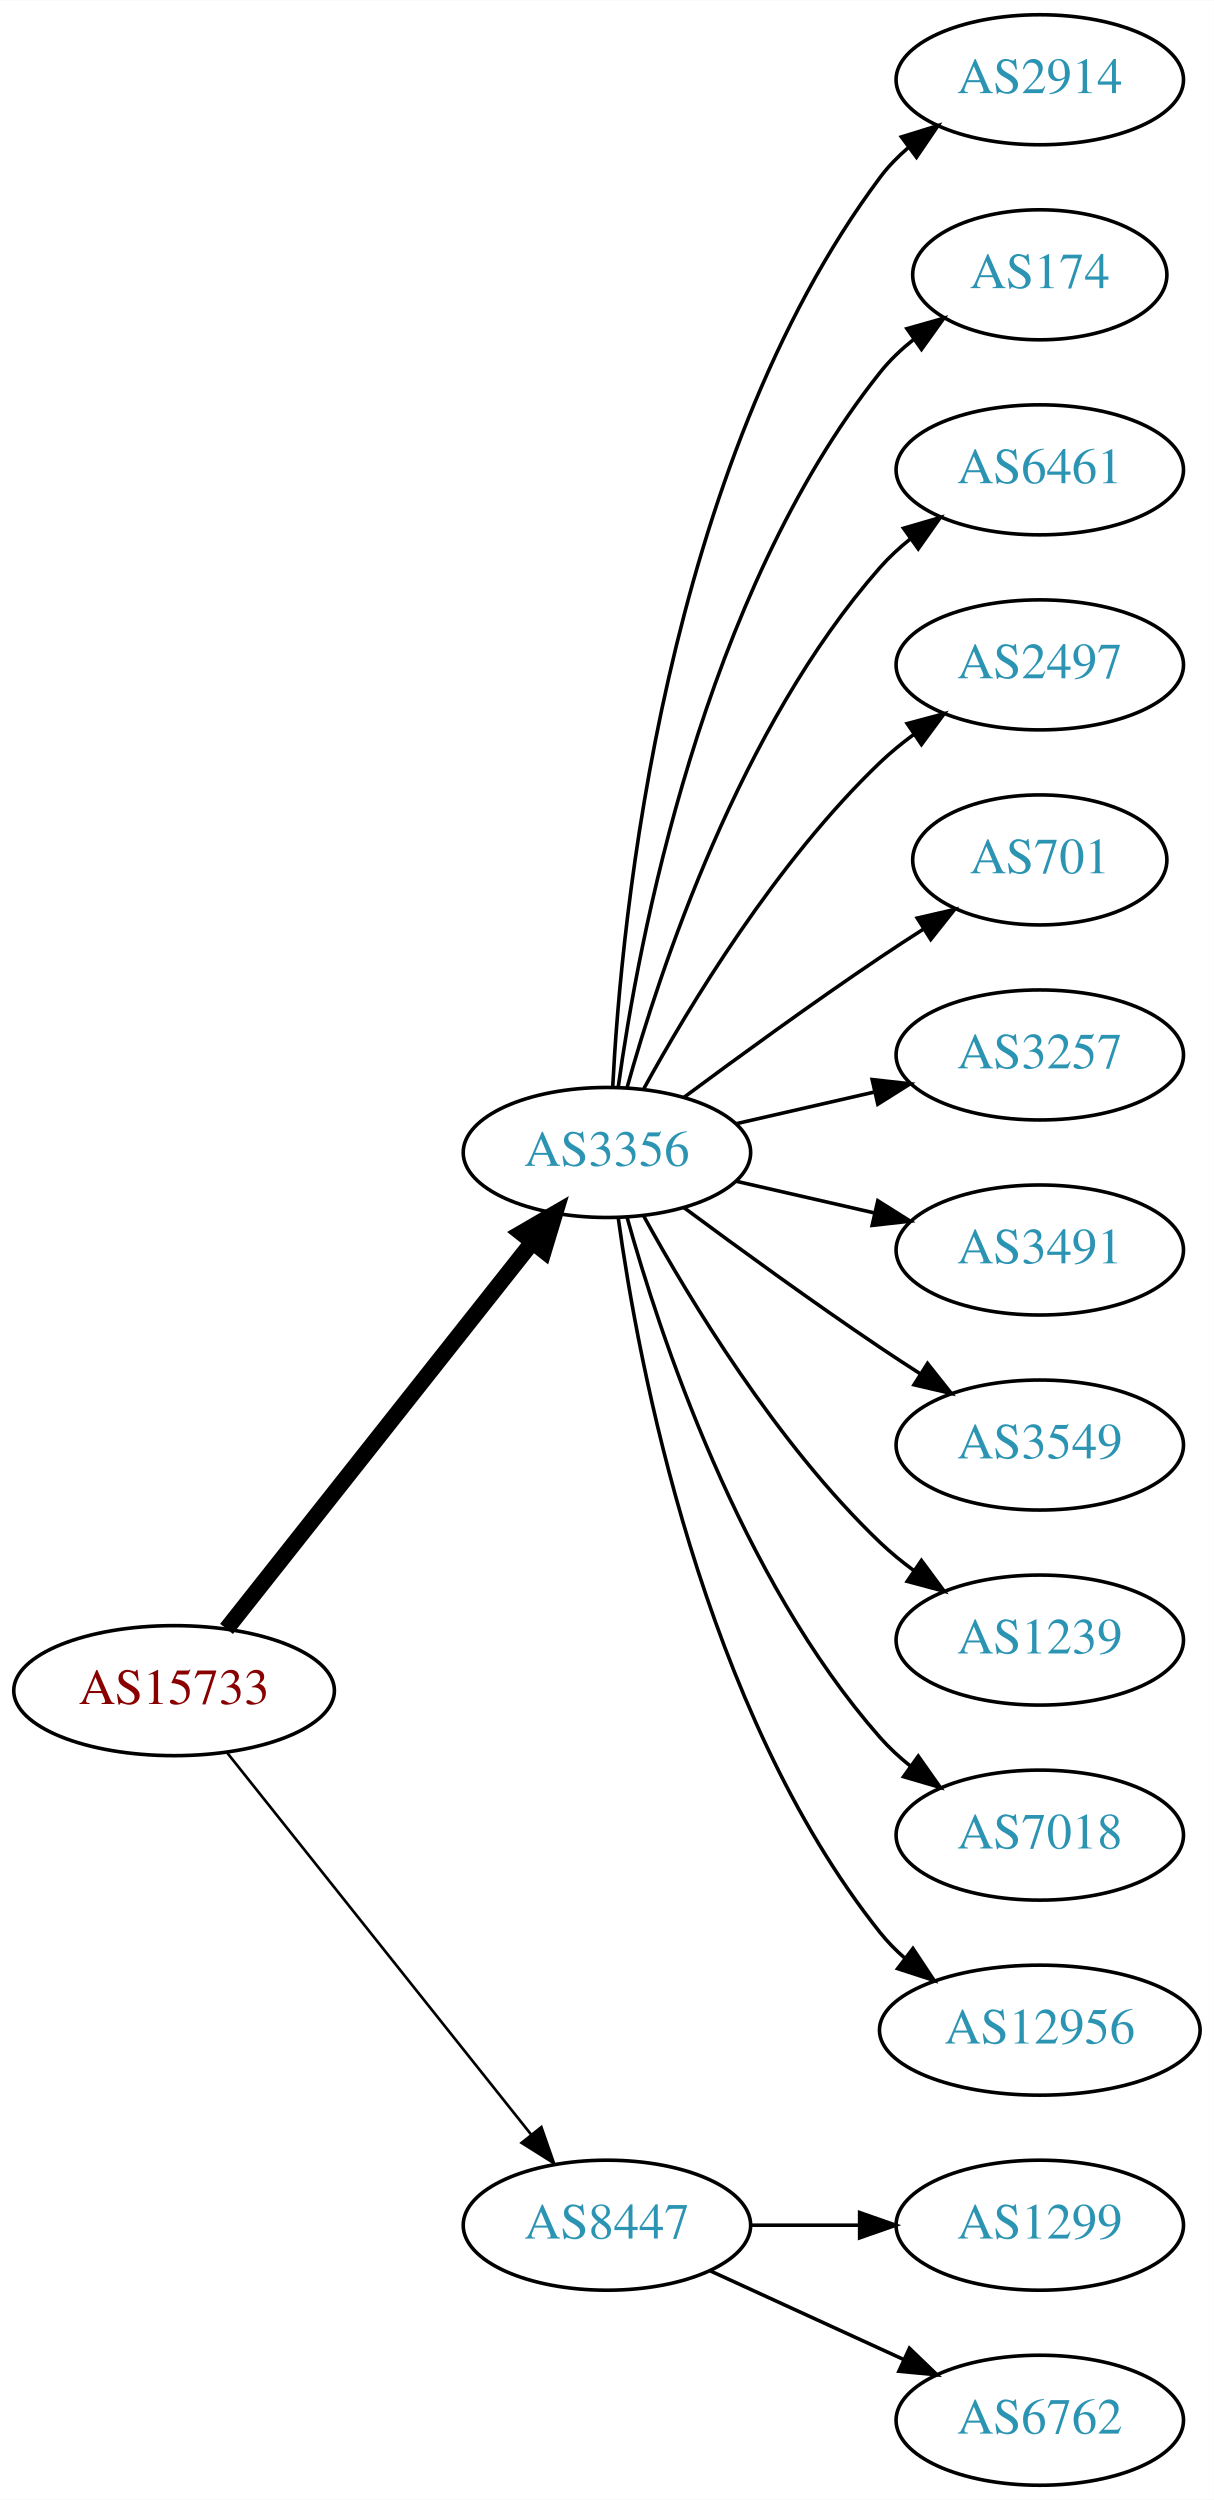
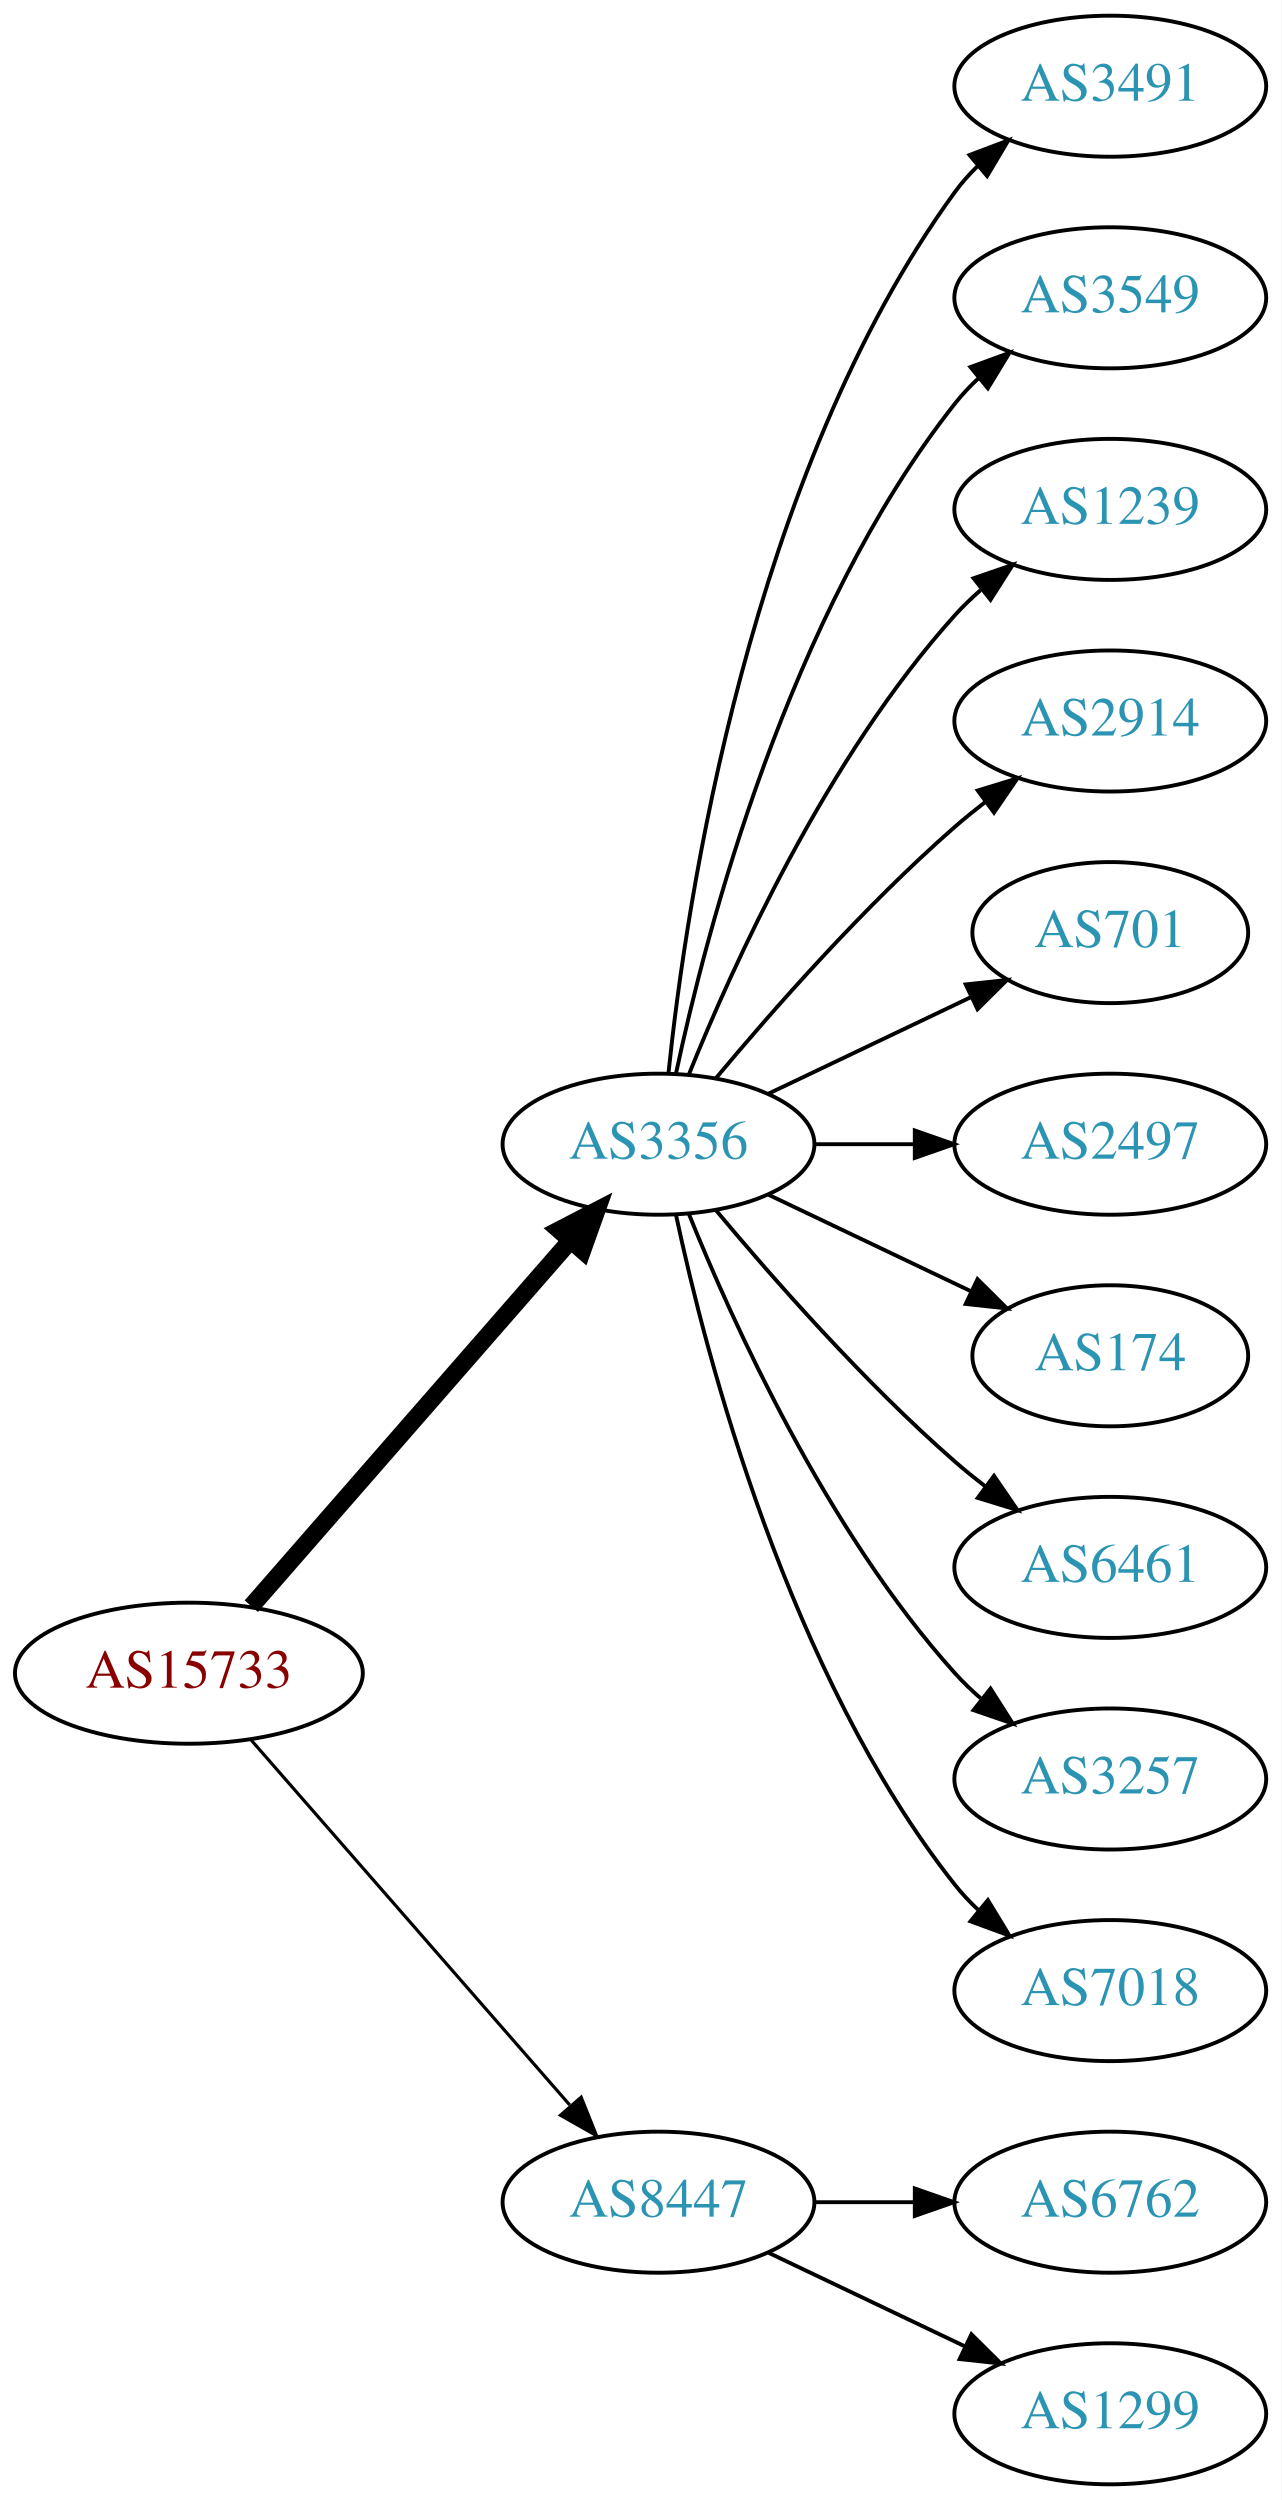
- <svg xmlns="http://www.w3.org/2000/svg" xmlns:xlink="http://www.w3.org/1999/xlink" width="336pt" height="692pt" viewBox="0.00 0.00 336.08 692.00">
-   <g id="graph0" class="graph" transform="scale(1 1) rotate(0) translate(4 688)">
-     <polygon fill="white" stroke="none" points="-4,4 -4,-688 332.077,-688 332.077,4 -4,4" />
+ <svg xmlns="http://www.w3.org/2000/svg" xmlns:xlink="http://www.w3.org/1999/xlink" width="327pt" height="638pt" viewBox="0.00 0.00 326.98 638.00">
+   <g id="graph0" class="graph" transform="scale(1 1) rotate(0) translate(4 634)">
+     <polygon fill="white" stroke="none" points="-4,4 -4,-634 322.978,-634 322.978,4 -4,4" />
    <g id="node1" class="node">
      <g id="a_node1">
        <a xlink:href="/asn/15733" xlink:title="AS15733 ~ Corporate Datacenter Austria [AT]">
-           <ellipse fill="#ffffff" stroke="black" cx="44.196" cy="-220" rx="44.393" ry="18" />
-           <text text-anchor="middle" x="44.196" y="-216.3" font-family="Times,serif" font-size="14.00" fill="#880000">AS15733</text>
+           <ellipse fill="#ffffff" stroke="black" cx="44.196" cy="-207" rx="44.393" ry="18" />
+           <text text-anchor="middle" x="44.196" y="-203.3" font-family="Times,serif" font-size="14.00" fill="#880000">AS15733</text>
        </a>
      </g>
    </g>
    <g id="node2" class="node">
      <g id="a_node2">
        <a xlink:href="/asn/3356" xlink:title="AS3356 ~ Level 3 Parent, LLC [US]">
-           <ellipse fill="#ffffff" stroke="black" cx="164.039" cy="-369" rx="39.794" ry="18" />
-           <text text-anchor="middle" x="164.039" y="-365.3" font-family="Times,serif" font-size="14.00" fill="#2c94b3">AS3356</text>
+           <ellipse fill="#ffffff" stroke="black" cx="164.039" cy="-342" rx="39.794" ry="18" />
+           <text text-anchor="middle" x="164.039" y="-338.3" font-family="Times,serif" font-size="14.00" fill="#2c94b3">AS3356</text>
        </a>
      </g>
    </g>
    <g id="edge1" class="edge">
-       <path fill="none" stroke="black" stroke-width="4.5" d="M58.714,-237.092C79.492,-263.364 119.383,-313.802 143.365,-344.125" />
-       <polygon fill="black" stroke="black" stroke-width="4.5" points="140.387,-346.706 149.678,-352.107 146.563,-341.821 140.387,-346.706" />
+       <path fill="none" stroke="black" stroke-width="4.5" d="M60.121,-224.098C80.663,-247.631 117.782,-290.155 141.379,-317.187" />
+       <polygon fill="black" stroke="black" stroke-width="4.5" points="138.692,-320.097 148.235,-325.041 144.625,-314.918 138.692,-320.097" />
    </g>
    <g id="node3" class="node">
      <g id="a_node3">
        <a xlink:href="/asn/8447" xlink:title="AS8447 ~ A1 Telekom Austria AG [AT]">
          <ellipse fill="#ffffff" stroke="black" cx="164.039" cy="-72" rx="39.794" ry="18" />
          <text text-anchor="middle" x="164.039" y="-68.3" font-family="Times,serif" font-size="14.00" fill="#2c94b3">AS8447</text>
        </a>
      </g>
    </g>
    <g id="edge2" class="edge">
-       <path fill="none" stroke="black" stroke-width="0.75" d="M58.945,-202.733C79.7,-176.666 119.146,-127.126 143.07,-97.079" />
-       <polygon fill="black" stroke="black" stroke-width="0.75" points="145.887,-99.16 149.378,-89.157 140.41,-94.8 145.887,-99.16" />
+       <path fill="none" stroke="black" stroke-width="0.818" d="M60.121,-189.902C80.663,-166.369 117.782,-123.845 141.379,-96.813" />
+       <polygon fill="black" stroke="black" stroke-width="0.818" points="144.296,-98.794 148.235,-88.959 139.022,-94.191 144.296,-98.794" />
    </g>
    <g id="node4" class="node">
      <g id="a_node4">
-         <a xlink:href="/asn/2914" xlink:title="AS2914 ~ NTT America, Inc. [US]">
-           <ellipse fill="#ffffff" stroke="black" cx="283.881" cy="-666" rx="39.794" ry="18" />
-           <text text-anchor="middle" x="283.881" y="-662.3" font-family="Times,serif" font-size="14.00" fill="#2c94b3">AS2914</text>
+         <a xlink:href="/asn/3491" xlink:title="AS3491 ~ PCCW Global, Inc. [US]">
+           <ellipse fill="#ffffff" stroke="black" cx="279.332" cy="-612" rx="39.794" ry="18" />
+           <text text-anchor="middle" x="279.332" y="-608.3" font-family="Times,serif" font-size="14.00" fill="#2c94b3">AS3491</text>
        </a>
      </g>
    </g>
    <g id="edge3" class="edge">
-       <path fill="none" stroke="black" d="M165.63,-387.023C168.007,-433.412 179.925,-558.893 239.685,-639 241.933,-642.013 244.624,-644.769 247.551,-647.272" />
-       <polygon fill="black" stroke="black" points="245.582,-650.169 255.702,-653.303 249.746,-644.542 245.582,-650.169" />
+       <path fill="none" stroke="black" d="M166.595,-360.256C171.066,-403.303 187.199,-512.94 239.685,-585 241.402,-587.357 243.389,-589.581 245.538,-591.663" />
+       <polygon fill="black" stroke="black" points="243.402,-594.439 253.313,-598.183 247.9,-589.075 243.402,-594.439" />
    </g>
    <g id="node5" class="node">
      <g id="a_node5">
-         <a xlink:href="/asn/174" xlink:title="AS174 ~ Cogent Communications [US]">
-           <ellipse fill="#ffffff" stroke="black" cx="283.881" cy="-612" rx="35.194" ry="18" />
-           <text text-anchor="middle" x="283.881" y="-608.3" font-family="Times,serif" font-size="14.00" fill="#2c94b3">AS174</text>
+         <a xlink:href="/asn/3549" xlink:title="AS3549 ~ Level 3 Parent, LLC [US]">
+           <ellipse fill="#ffffff" stroke="black" cx="279.332" cy="-558" rx="39.794" ry="18" />
+           <text text-anchor="middle" x="279.332" y="-554.3" font-family="Times,serif" font-size="14.00" fill="#2c94b3">AS3549</text>
        </a>
      </g>
    </g>
    <g id="edge4" class="edge">
-       <path fill="none" stroke="black" d="M167.178,-387.17C172.678,-426.974 190.504,-523.233 239.685,-585 242.35,-588.347 245.55,-591.393 248.988,-594.132" />
-       <polygon fill="black" stroke="black" points="247.106,-597.087 257.302,-599.965 251.126,-591.357 247.106,-597.087" />
+       <path fill="none" stroke="black" d="M168.529,-360.16C176.16,-396.03 197.152,-477.155 239.685,-531 241.493,-533.288 243.545,-535.462 245.74,-537.51" />
+       <polygon fill="black" stroke="black" points="243.651,-540.323 253.6,-543.966 248.094,-534.914 243.651,-540.323" />
    </g>
    <g id="node6" class="node">
      <g id="a_node6">
-         <a xlink:href="/asn/6461" xlink:title="AS6461 ~ Zayo Bandwidth [US]">
-           <ellipse fill="#ffffff" stroke="black" cx="283.881" cy="-558" rx="39.794" ry="18" />
-           <text text-anchor="middle" x="283.881" y="-554.3" font-family="Times,serif" font-size="14.00" fill="#2c94b3">AS6461</text>
+         <a xlink:href="/asn/1239" xlink:title="AS1239 ~ Sprint [US]">
+           <ellipse fill="#ffffff" stroke="black" cx="279.332" cy="-504" rx="39.794" ry="18" />
+           <text text-anchor="middle" x="279.332" y="-500.3" font-family="Times,serif" font-size="14.00" fill="#2c94b3">AS1239</text>
        </a>
      </g>
    </g>
    <g id="edge5" class="edge">
-       <path fill="none" stroke="black" d="M169.612,-386.946C178.517,-418.995 200.801,-486.842 239.685,-531 242.169,-533.821 245.019,-536.449 248.044,-538.871" />
-       <polygon fill="black" stroke="black" points="246.162,-541.828 256.334,-544.791 250.23,-536.131 246.162,-541.828" />
+       <path fill="none" stroke="black" d="M171.786,-359.787C182.837,-387.243 206.891,-440.578 239.685,-477 241.688,-479.224 243.906,-481.363 246.239,-483.397" />
+       <polygon fill="black" stroke="black" points="244.437,-486.433 254.458,-489.873 248.769,-480.935 244.437,-486.433" />
    </g>
    <g id="node7" class="node">
      <g id="a_node7">
-         <a xlink:href="/asn/2497" xlink:title="AS2497 ~ Internet Initiative Japan Inc. [JP]">
-           <ellipse fill="#ffffff" stroke="black" cx="283.881" cy="-504" rx="39.794" ry="18" />
-           <text text-anchor="middle" x="283.881" y="-500.3" font-family="Times,serif" font-size="14.00" fill="#2c94b3">AS2497</text>
+         <a xlink:href="/asn/2914" xlink:title="AS2914 ~ NTT America, Inc. [US]">
+           <ellipse fill="#ffffff" stroke="black" cx="279.332" cy="-450" rx="39.794" ry="18" />
+           <text text-anchor="middle" x="279.332" y="-446.3" font-family="Times,serif" font-size="14.00" fill="#2c94b3">AS2914</text>
        </a>
      </g>
    </g>
    <g id="edge6" class="edge">
-       <path fill="none" stroke="black" d="M174.28,-386.713C186.825,-409.561 211.002,-449.611 239.685,-477 242.553,-479.739 245.742,-482.347 249.051,-484.785" />
-       <polygon fill="black" stroke="black" points="247.175,-487.742 257.411,-490.477 251.114,-481.956 247.175,-487.742" />
+       <path fill="none" stroke="black" d="M178.669,-358.817C192.951,-375.929 216.498,-402.745 239.685,-423 242.151,-425.154 244.789,-427.294 247.487,-429.372" />
+       <polygon fill="black" stroke="black" points="245.512,-432.264 255.641,-435.37 249.66,-426.625 245.512,-432.264" />
    </g>
    <g id="node8" class="node">
      <g id="a_node8">
        <a xlink:href="/asn/701" xlink:title="AS701 ~ UUNET [US]">
-           <ellipse fill="#ffffff" stroke="black" cx="283.881" cy="-450" rx="35.194" ry="18" />
-           <text text-anchor="middle" x="283.881" y="-446.3" font-family="Times,serif" font-size="14.00" fill="#2c94b3">AS701</text>
+           <ellipse fill="#ffffff" stroke="black" cx="279.332" cy="-396" rx="35.194" ry="18" />
+           <text text-anchor="middle" x="279.332" y="-392.3" font-family="Times,serif" font-size="14.00" fill="#2c94b3">AS701</text>
        </a>
      </g>
    </g>
    <g id="edge7" class="edge">
-       <path fill="none" stroke="black" d="M185.369,-384.277C200.231,-395.304 220.976,-410.407 239.685,-423 243.502,-425.569 247.552,-428.21 251.583,-430.786" />
-       <polygon fill="black" stroke="black" points="249.952,-433.895 260.277,-436.271 253.687,-427.975 249.952,-433.895" />
+       <path fill="none" stroke="black" d="M192.175,-354.934C207.607,-362.29 227.092,-371.577 243.628,-379.459" />
+       <polygon fill="black" stroke="black" points="242.436,-382.768 252.969,-383.911 245.448,-376.449 242.436,-382.768" />
    </g>
    <g id="node9" class="node">
      <g id="a_node9">
-         <a xlink:href="/asn/3257" xlink:title="AS3257 ~ GTT [DE]">
-           <ellipse fill="#ffffff" stroke="black" cx="283.881" cy="-396" rx="39.794" ry="18" />
-           <text text-anchor="middle" x="283.881" y="-392.3" font-family="Times,serif" font-size="14.00" fill="#2c94b3">AS3257</text>
+         <a xlink:href="/asn/2497" xlink:title="AS2497 ~ Internet Initiative Japan Inc. [JP]">
+           <ellipse fill="#ffffff" stroke="black" cx="279.332" cy="-342" rx="39.794" ry="18" />
+           <text text-anchor="middle" x="279.332" y="-338.3" font-family="Times,serif" font-size="14.00" fill="#2c94b3">AS2497</text>
        </a>
      </g>
    </g>
    <g id="edge8" class="edge">
-       <path fill="none" stroke="black" d="M199.758,-376.955C211.758,-379.704 225.379,-382.825 238.071,-385.733" />
-       <polygon fill="black" stroke="black" points="237.474,-389.187 248.003,-388.009 239.037,-382.364 237.474,-389.187" />
+       <path fill="none" stroke="black" d="M203.711,-342C211.914,-342 220.678,-342 229.21,-342" />
+       <polygon fill="black" stroke="black" points="229.449,-345.5 239.449,-342 229.449,-338.5 229.449,-345.5" />
    </g>
    <g id="node10" class="node">
      <g id="a_node10">
-         <a xlink:href="/asn/3491" xlink:title="AS3491 ~ PCCW Global, Inc. [US]">
-           <ellipse fill="#ffffff" stroke="black" cx="283.881" cy="-342" rx="39.794" ry="18" />
-           <text text-anchor="middle" x="283.881" y="-338.3" font-family="Times,serif" font-size="14.00" fill="#2c94b3">AS3491</text>
+         <a xlink:href="/asn/174" xlink:title="AS174 ~ Cogent Communications [US]">
+           <ellipse fill="#ffffff" stroke="black" cx="279.332" cy="-288" rx="35.194" ry="18" />
+           <text text-anchor="middle" x="279.332" y="-284.3" font-family="Times,serif" font-size="14.00" fill="#2c94b3">AS174</text>
        </a>
      </g>
    </g>
    <g id="edge9" class="edge">
-       <path fill="none" stroke="black" d="M199.758,-361.045C211.758,-358.296 225.379,-355.175 238.071,-352.267" />
-       <polygon fill="black" stroke="black" points="239.037,-355.636 248.003,-349.991 237.474,-348.813 239.037,-355.636" />
+       <path fill="none" stroke="black" d="M192.175,-329.066C207.607,-321.71 227.092,-312.423 243.628,-304.541" />
+       <polygon fill="black" stroke="black" points="245.448,-307.551 252.969,-300.089 242.436,-301.232 245.448,-307.551" />
    </g>
    <g id="node11" class="node">
      <g id="a_node11">
-         <a xlink:href="/asn/3549" xlink:title="AS3549 ~ Level 3 Parent, LLC [US]">
-           <ellipse fill="#ffffff" stroke="black" cx="283.881" cy="-288" rx="39.794" ry="18" />
-           <text text-anchor="middle" x="283.881" y="-284.3" font-family="Times,serif" font-size="14.00" fill="#2c94b3">AS3549</text>
+         <a xlink:href="/asn/6461" xlink:title="AS6461 ~ Zayo Bandwidth [US]">
+           <ellipse fill="#ffffff" stroke="black" cx="279.332" cy="-234" rx="39.794" ry="18" />
+           <text text-anchor="middle" x="279.332" y="-230.3" font-family="Times,serif" font-size="14.00" fill="#2c94b3">AS6461</text>
        </a>
      </g>
    </g>
    <g id="edge10" class="edge">
-       <path fill="none" stroke="black" d="M185.369,-353.723C200.231,-342.696 220.976,-327.593 239.685,-315 243.234,-312.611 246.984,-310.161 250.733,-307.758" />
-       <polygon fill="black" stroke="black" points="252.801,-310.591 259.381,-302.288 249.059,-304.675 252.801,-310.591" />
+       <path fill="none" stroke="black" d="M178.669,-325.183C192.951,-308.071 216.498,-281.255 239.685,-261 242.151,-258.846 244.789,-256.706 247.487,-254.628" />
+       <polygon fill="black" stroke="black" points="249.66,-257.375 255.641,-248.63 245.512,-251.736 249.66,-257.375" />
    </g>
    <g id="node12" class="node">
      <g id="a_node12">
-         <a xlink:href="/asn/1239" xlink:title="AS1239 ~ Sprint [US]">
-           <ellipse fill="#ffffff" stroke="black" cx="283.881" cy="-234" rx="39.794" ry="18" />
-           <text text-anchor="middle" x="283.881" y="-230.3" font-family="Times,serif" font-size="14.00" fill="#2c94b3">AS1239</text>
+         <a xlink:href="/asn/3257" xlink:title="AS3257 ~ GTT [DE]">
+           <ellipse fill="#ffffff" stroke="black" cx="279.332" cy="-180" rx="39.794" ry="18" />
+           <text text-anchor="middle" x="279.332" y="-176.3" font-family="Times,serif" font-size="14.00" fill="#2c94b3">AS3257</text>
        </a>
      </g>
    </g>
    <g id="edge11" class="edge">
-       <path fill="none" stroke="black" d="M174.28,-351.287C186.825,-328.439 211.002,-288.389 239.685,-261 242.553,-258.261 245.742,-255.653 249.051,-253.215" />
-       <polygon fill="black" stroke="black" points="251.114,-256.044 257.411,-247.523 247.175,-250.258 251.114,-256.044" />
+       <path fill="none" stroke="black" d="M171.786,-324.213C182.837,-296.757 206.891,-243.422 239.685,-207 241.688,-204.776 243.906,-202.637 246.239,-200.603" />
+       <polygon fill="black" stroke="black" points="248.769,-203.065 254.458,-194.127 244.437,-197.567 248.769,-203.065" />
    </g>
    <g id="node13" class="node">
      <g id="a_node13">
        <a xlink:href="/asn/7018" xlink:title="AS7018 ~ AT&amp;T Services, Inc. [US]">
-           <ellipse fill="#ffffff" stroke="black" cx="283.881" cy="-180" rx="39.794" ry="18" />
-           <text text-anchor="middle" x="283.881" y="-176.3" font-family="Times,serif" font-size="14.00" fill="#2c94b3">AS7018</text>
+           <ellipse fill="#ffffff" stroke="black" cx="279.332" cy="-126" rx="39.794" ry="18" />
+           <text text-anchor="middle" x="279.332" y="-122.3" font-family="Times,serif" font-size="14.00" fill="#2c94b3">AS7018</text>
        </a>
      </g>
    </g>
    <g id="edge12" class="edge">
-       <path fill="none" stroke="black" d="M169.612,-351.054C178.517,-319.005 200.801,-251.158 239.685,-207 242.169,-204.179 245.019,-201.551 248.044,-199.129" />
-       <polygon fill="black" stroke="black" points="250.23,-201.869 256.334,-193.209 246.162,-196.172 250.23,-201.869" />
+       <path fill="none" stroke="black" d="M168.529,-323.84C176.16,-287.97 197.152,-206.845 239.685,-153 241.493,-150.712 243.545,-148.538 245.74,-146.49" />
+       <polygon fill="black" stroke="black" points="248.094,-149.086 253.6,-140.034 243.651,-143.677 248.094,-149.086" />
    </g>
    <g id="node14" class="node">
      <g id="a_node14">
-         <a xlink:href="/asn/12956" xlink:title="AS12956 ~ TELXIUS [ES]">
-           <ellipse fill="#ffffff" stroke="black" cx="283.881" cy="-126" rx="44.393" ry="18" />
-           <text text-anchor="middle" x="283.881" y="-122.3" font-family="Times,serif" font-size="14.00" fill="#2c94b3">AS12956</text>
+         <a xlink:href="/asn/6762" xlink:title="AS6762 ~ TELECOM ITALIA SPARKLE S.p.A. [IT]">
+           <ellipse fill="#ffffff" stroke="black" cx="279.332" cy="-72" rx="39.794" ry="18" />
+           <text text-anchor="middle" x="279.332" y="-68.3" font-family="Times,serif" font-size="14.00" fill="#2c94b3">AS6762</text>
        </a>
      </g>
    </g>
    <g id="edge13" class="edge">
-       <path fill="none" stroke="black" d="M167.178,-350.83C172.678,-311.026 190.504,-214.767 239.685,-153 241.723,-150.44 244.075,-148.056 246.606,-145.851" />
-       <polygon fill="black" stroke="black" points="248.762,-148.609 254.608,-139.773 244.527,-143.035 248.762,-148.609" />
+       <path fill="none" stroke="black" d="M203.711,-72C211.914,-72 220.678,-72 229.21,-72" />
+       <polygon fill="black" stroke="black" points="229.449,-75.5 239.449,-72 229.449,-68.5 229.449,-75.5" />
    </g>
    <g id="node15" class="node">
      <g id="a_node15">
        <a xlink:href="/asn/1299" xlink:title="AS1299 ~ Telia Carrier [EU]">
-           <ellipse fill="#ffffff" stroke="black" cx="283.881" cy="-72" rx="39.794" ry="18" />
-           <text text-anchor="middle" x="283.881" y="-68.3" font-family="Times,serif" font-size="14.00" fill="#2c94b3">AS1299</text>
+           <ellipse fill="#ffffff" stroke="black" cx="279.332" cy="-18" rx="39.794" ry="18" />
+           <text text-anchor="middle" x="279.332" y="-14.3" font-family="Times,serif" font-size="14.00" fill="#2c94b3">AS1299</text>
        </a>
      </g>
    </g>
    <g id="edge14" class="edge">
-       <path fill="none" stroke="black" d="M203.951,-72C213.505,-72 223.854,-72 233.817,-72" />
-       <polygon fill="black" stroke="black" points="234.009,-75.5 244.009,-72 234.009,-68.5 234.009,-75.5" />
-     </g>
-     <g id="node16" class="node">
-       <g id="a_node16">
-         <a xlink:href="/asn/6762" xlink:title="AS6762 ~ TELECOM ITALIA SPARKLE S.p.A. [IT]">
-           <ellipse fill="#ffffff" stroke="black" cx="283.881" cy="-18" rx="39.794" ry="18" />
-           <text text-anchor="middle" x="283.881" y="-14.3" font-family="Times,serif" font-size="14.00" fill="#2c94b3">AS6762</text>
-         </a>
-       </g>
-     </g>
-     <g id="edge15" class="edge">
-       <path fill="none" stroke="black" d="M192.667,-59.339C208.624,-52.027 228.895,-42.739 246.178,-34.819" />
-       <polygon fill="black" stroke="black" points="247.793,-37.929 255.425,-30.581 244.876,-31.565 247.793,-37.929" />
+       <path fill="none" stroke="black" d="M192.175,-59.066C207.169,-51.919 225.99,-42.948 242.213,-35.215" />
+       <polygon fill="black" stroke="black" points="243.895,-38.291 251.417,-30.829 240.884,-31.972 243.895,-38.291" />
    </g>
  </g>
</svg>
